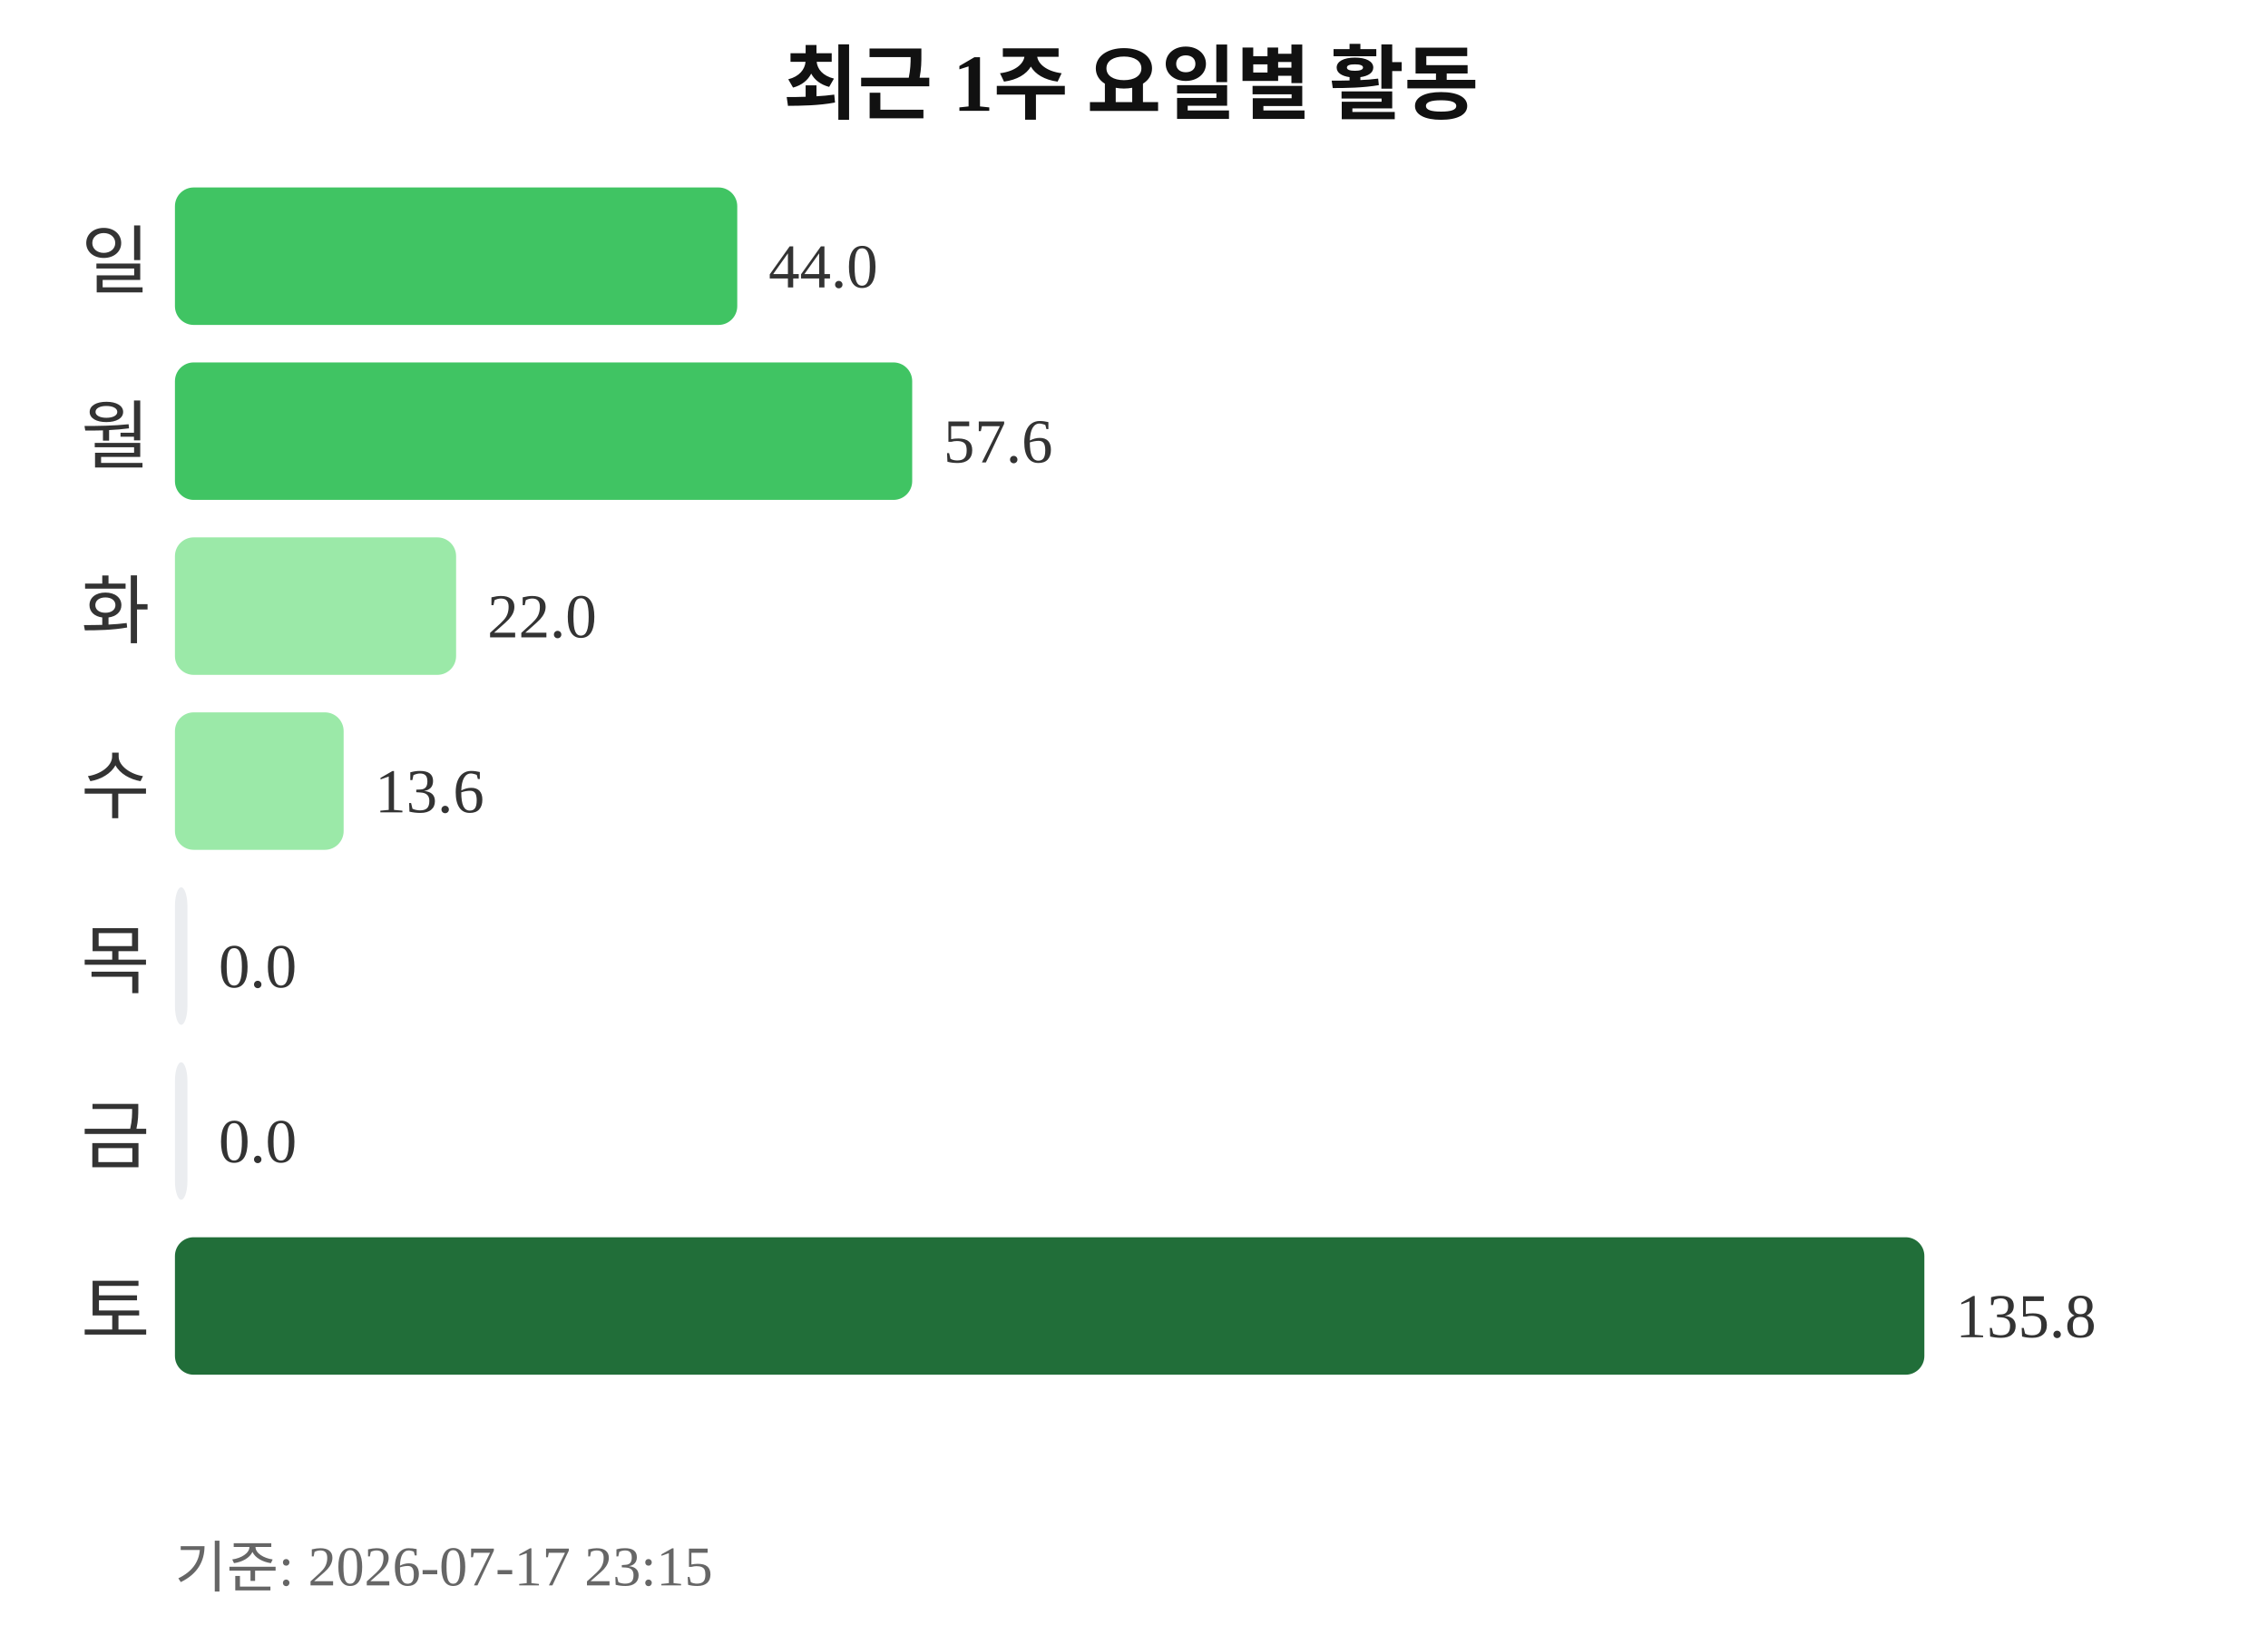
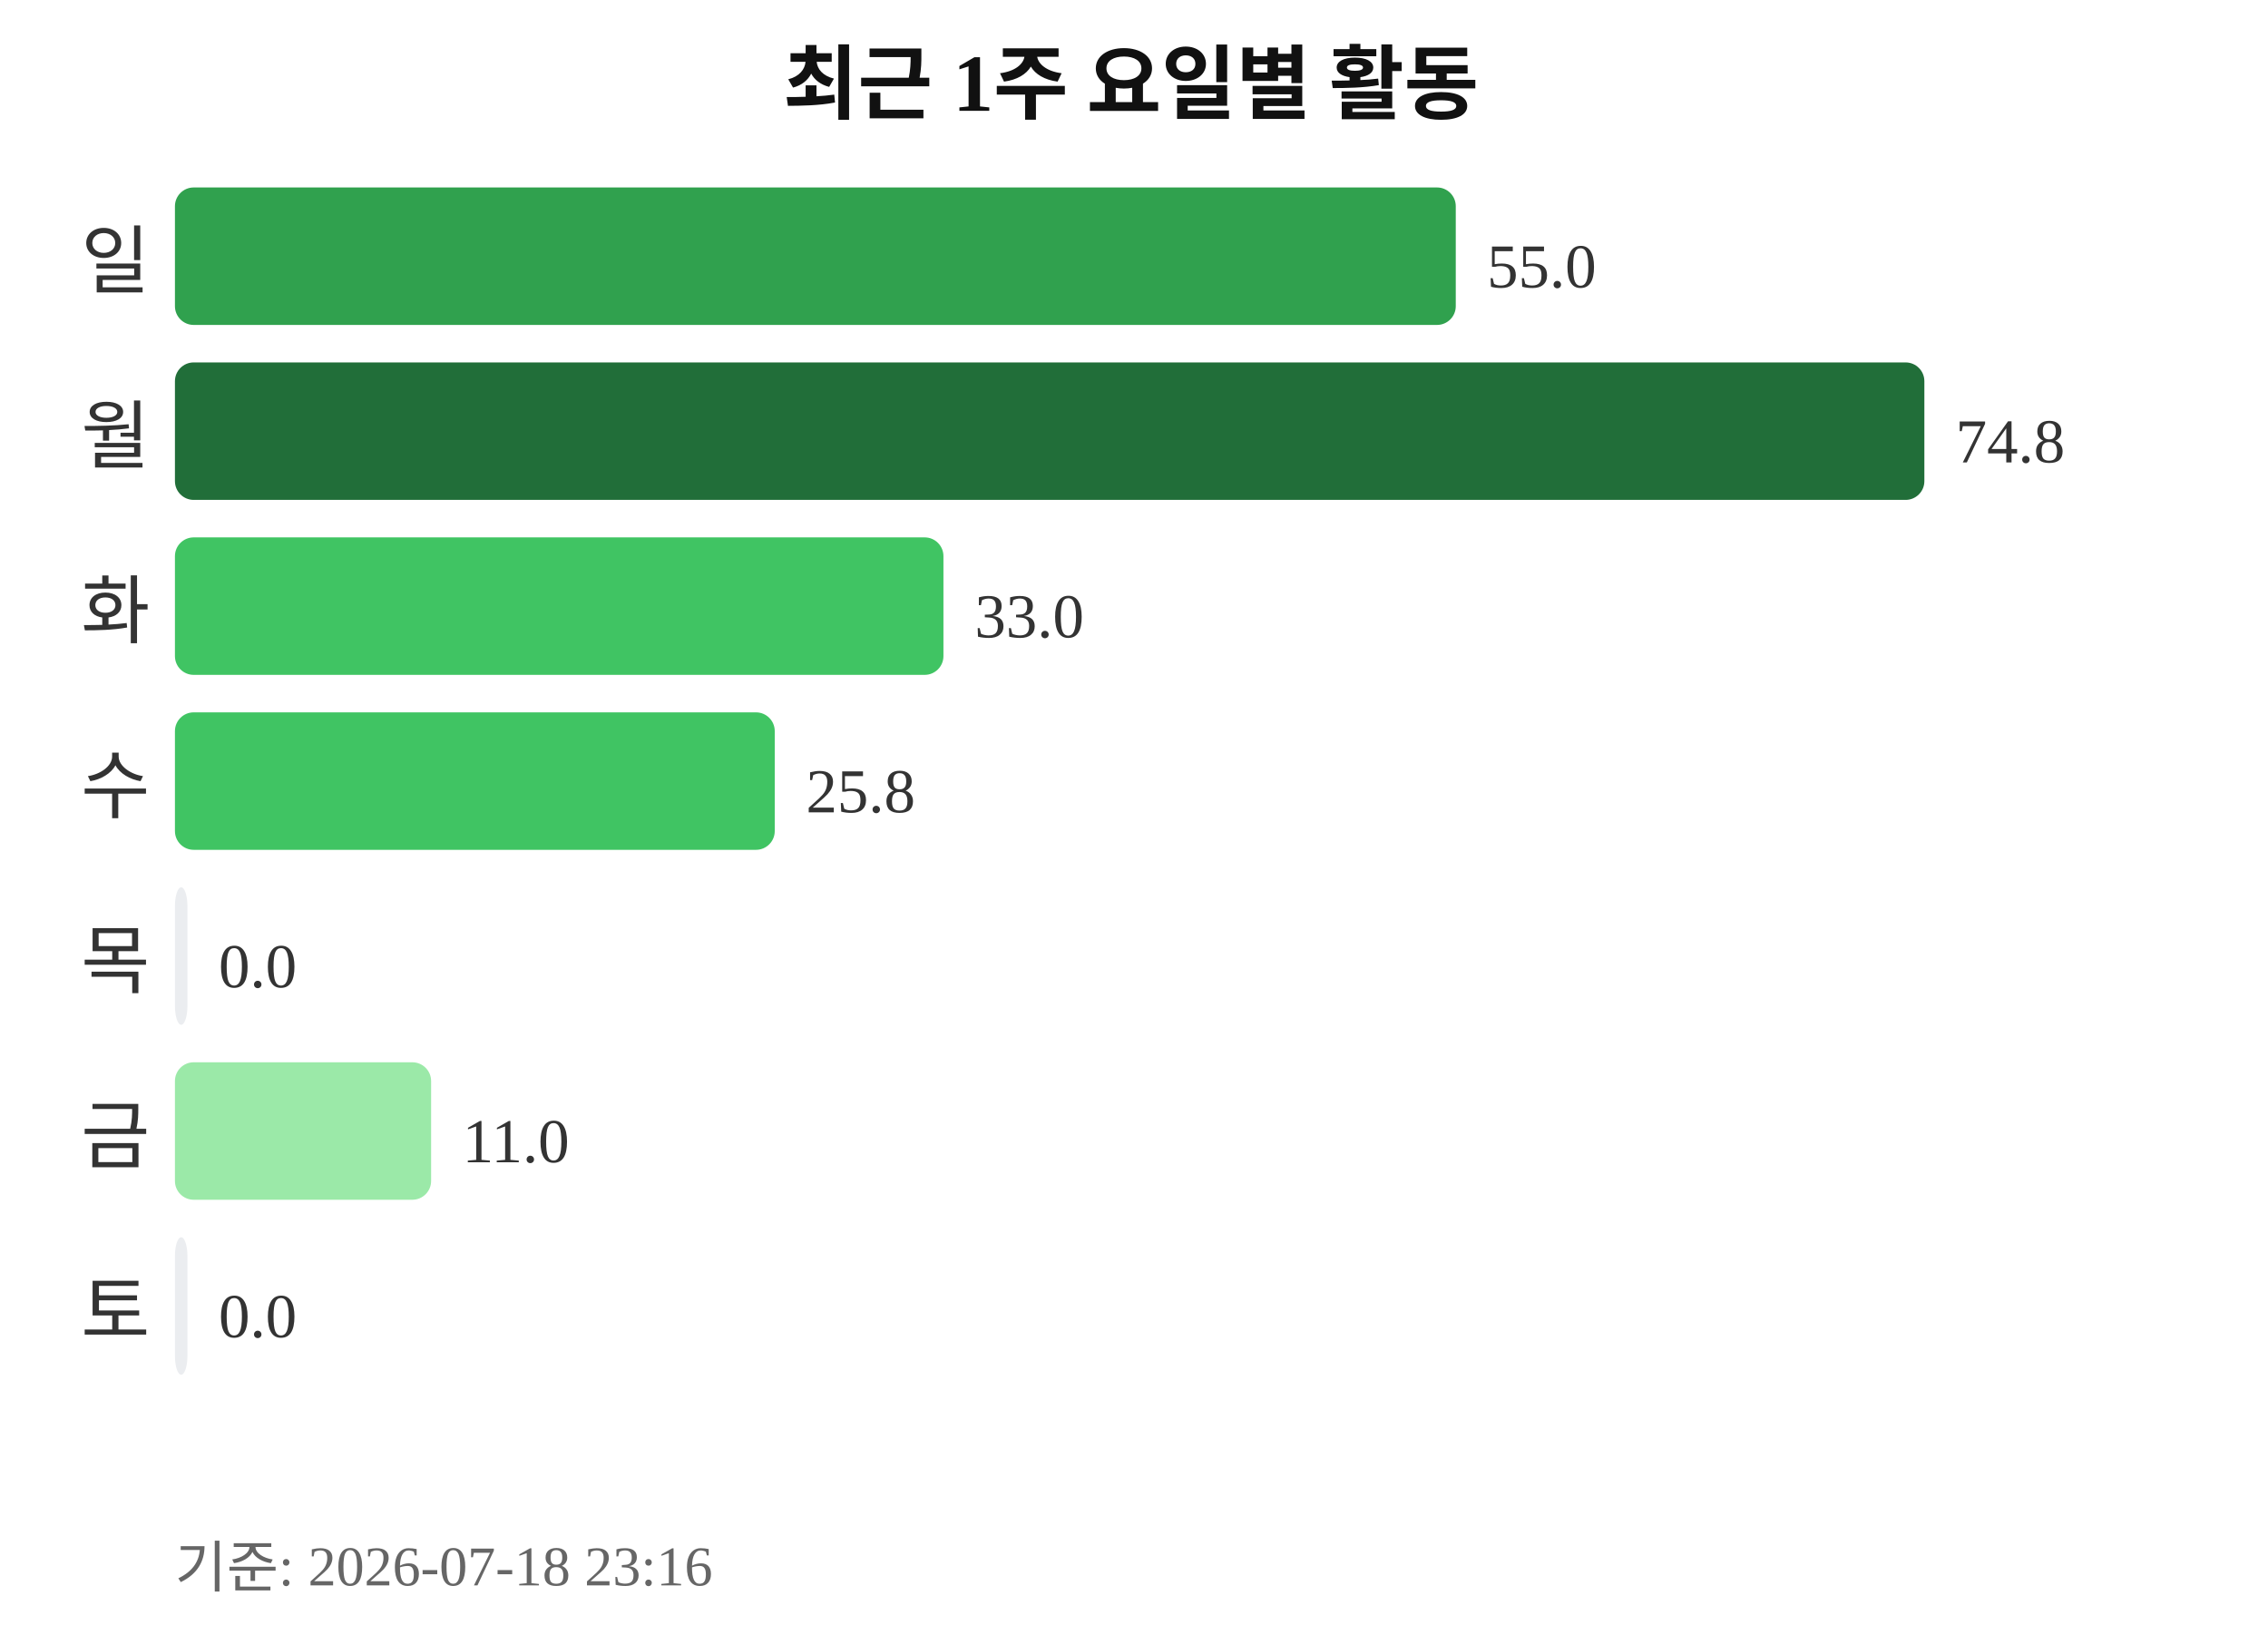
<svg xmlns="http://www.w3.org/2000/svg" width="363" height="260">
  <text x="181" y="18" text-anchor="middle" font-size="13" font-weight="bold" fill="#111111">최근 1주 요일별 활동</text>
  <text x="24" y="46" text-anchor="end" font-size="12" fill="#333333">일</text>
-   <rect x="28" y="30" width="90" height="22" rx="3" fill="#40c463" />
-   <text x="123" y="46" font-size="10" fill="#333333">44.0</text>
+   <rect x="28" y="30" width="205" height="22" rx="3" fill="#30a14e" />
+   <text x="238" y="46" font-size="10" fill="#333333">55.0</text>
  <text x="24" y="74" text-anchor="end" font-size="12" fill="#333333">월</text>
-   <rect x="28" y="58" width="118" height="22" rx="3" fill="#40c463" />
-   <text x="151" y="74" font-size="10" fill="#333333">57.6</text>
+   <rect x="28" y="58" width="280" height="22" rx="3" fill="#216e39" />
+   <text x="313" y="74" font-size="10" fill="#333333">74.8</text>
  <text x="24" y="102" text-anchor="end" font-size="12" fill="#333333">화</text>
-   <rect x="28" y="86" width="45" height="22" rx="3" fill="#9be9a8" />
-   <text x="78" y="102" font-size="10" fill="#333333">22.0</text>
+   <rect x="28" y="86" width="123" height="22" rx="3" fill="#40c463" />
+   <text x="156" y="102" font-size="10" fill="#333333">33.0</text>
  <text x="24" y="130" text-anchor="end" font-size="12" fill="#333333">수</text>
-   <rect x="28" y="114" width="27" height="22" rx="3" fill="#9be9a8" />
-   <text x="60" y="130" font-size="10" fill="#333333">13.6</text>
+   <rect x="28" y="114" width="96" height="22" rx="3" fill="#40c463" />
+   <text x="129" y="130" font-size="10" fill="#333333">25.8</text>
  <text x="24" y="158" text-anchor="end" font-size="12" fill="#333333">목</text>
  <rect x="28" y="142" width="2" height="22" rx="3" fill="#ebedf0" />
  <text x="35" y="158" font-size="10" fill="#333333">0.0</text>
  <text x="24" y="186" text-anchor="end" font-size="12" fill="#333333">금</text>
-   <rect x="28" y="170" width="2" height="22" rx="3" fill="#ebedf0" />
-   <text x="35" y="186" font-size="10" fill="#333333">0.0</text>
+   <rect x="28" y="170" width="41" height="22" rx="3" fill="#9be9a8" />
+   <text x="74" y="186" font-size="10" fill="#333333">11.0</text>
  <text x="24" y="214" text-anchor="end" font-size="12" fill="#333333">토</text>
-   <rect x="28" y="198" width="280" height="22" rx="3" fill="#216e39" />
-   <text x="313" y="214" font-size="10" fill="#333333">135.8</text>
-   <text x="28" y="254" font-size="9" fill="#666666">기준: 2026-07-17 23:15</text>
+   <rect x="28" y="198" width="2" height="22" rx="3" fill="#ebedf0" />
+   <text x="35" y="214" font-size="10" fill="#333333">0.0</text>
+   <text x="28" y="254" font-size="9" fill="#666666">기준: 2026-07-18 23:16</text>
</svg>
